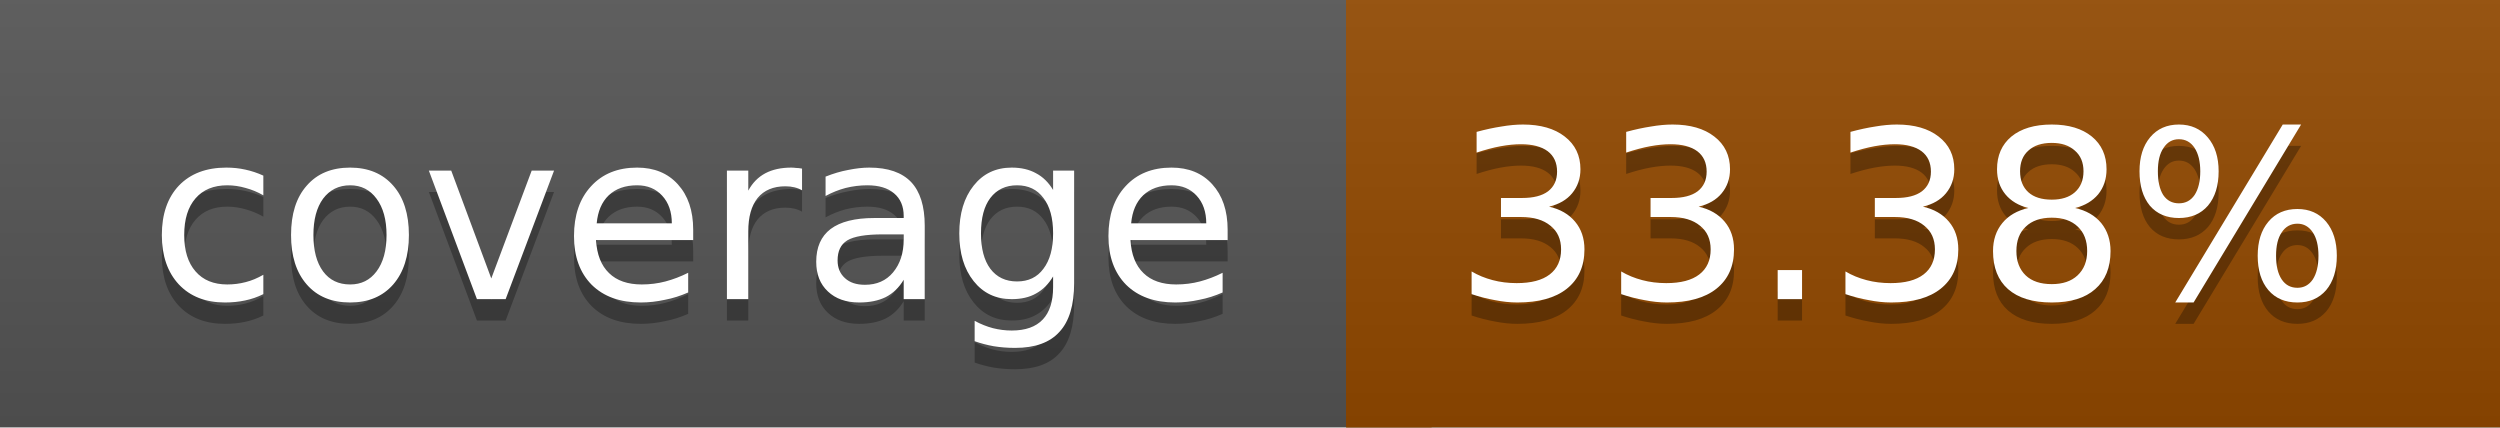
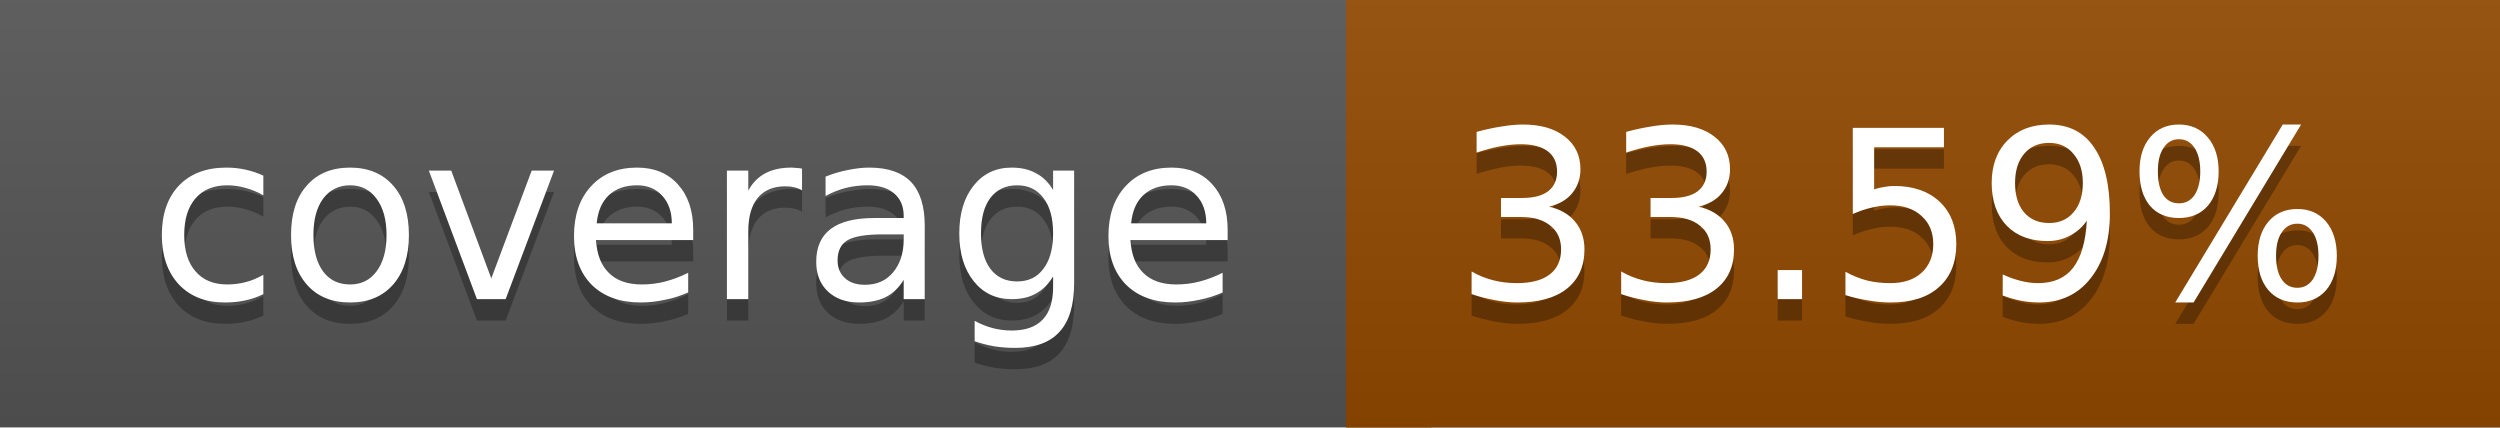
<svg xmlns="http://www.w3.org/2000/svg" width="117" height="20">
  <linearGradient id="a" x2="0" y2="100%">
    <stop offset="0" stop-color="#bbb" stop-opacity=".1" />
    <stop offset="1" stop-opacity=".1" />
  </linearGradient>
  <rect rx="0" width="117" height="20" fill="#555" />
  <rect rx="0" x="63" width="54" height="20" fill="#934a00" />
  <path fill="#934a00" d="M63 0h4v20h-4z" />
  <rect rx="0" width="117" height="20" fill="url(#a)" />
  <g fill="#fff" text-anchor="middle" font-family="DejaVu Sans,Verdana,Geneva,sans-serif" font-size="11">
    <text x="32.5" y="15" fill="#010101" fill-opacity=".3">coverage</text>
    <text x="32.5" y="14">coverage</text>
-     <text x="89" y="15" fill="#010101" fill-opacity=".3">33.38%</text>
-     <text x="89" y="14">33.38%</text>
+     <text x="89" y="15" fill="#010101" fill-opacity=".3">33.59%</text>
+     <text x="89" y="14">33.59%</text>
  </g>
</svg>
